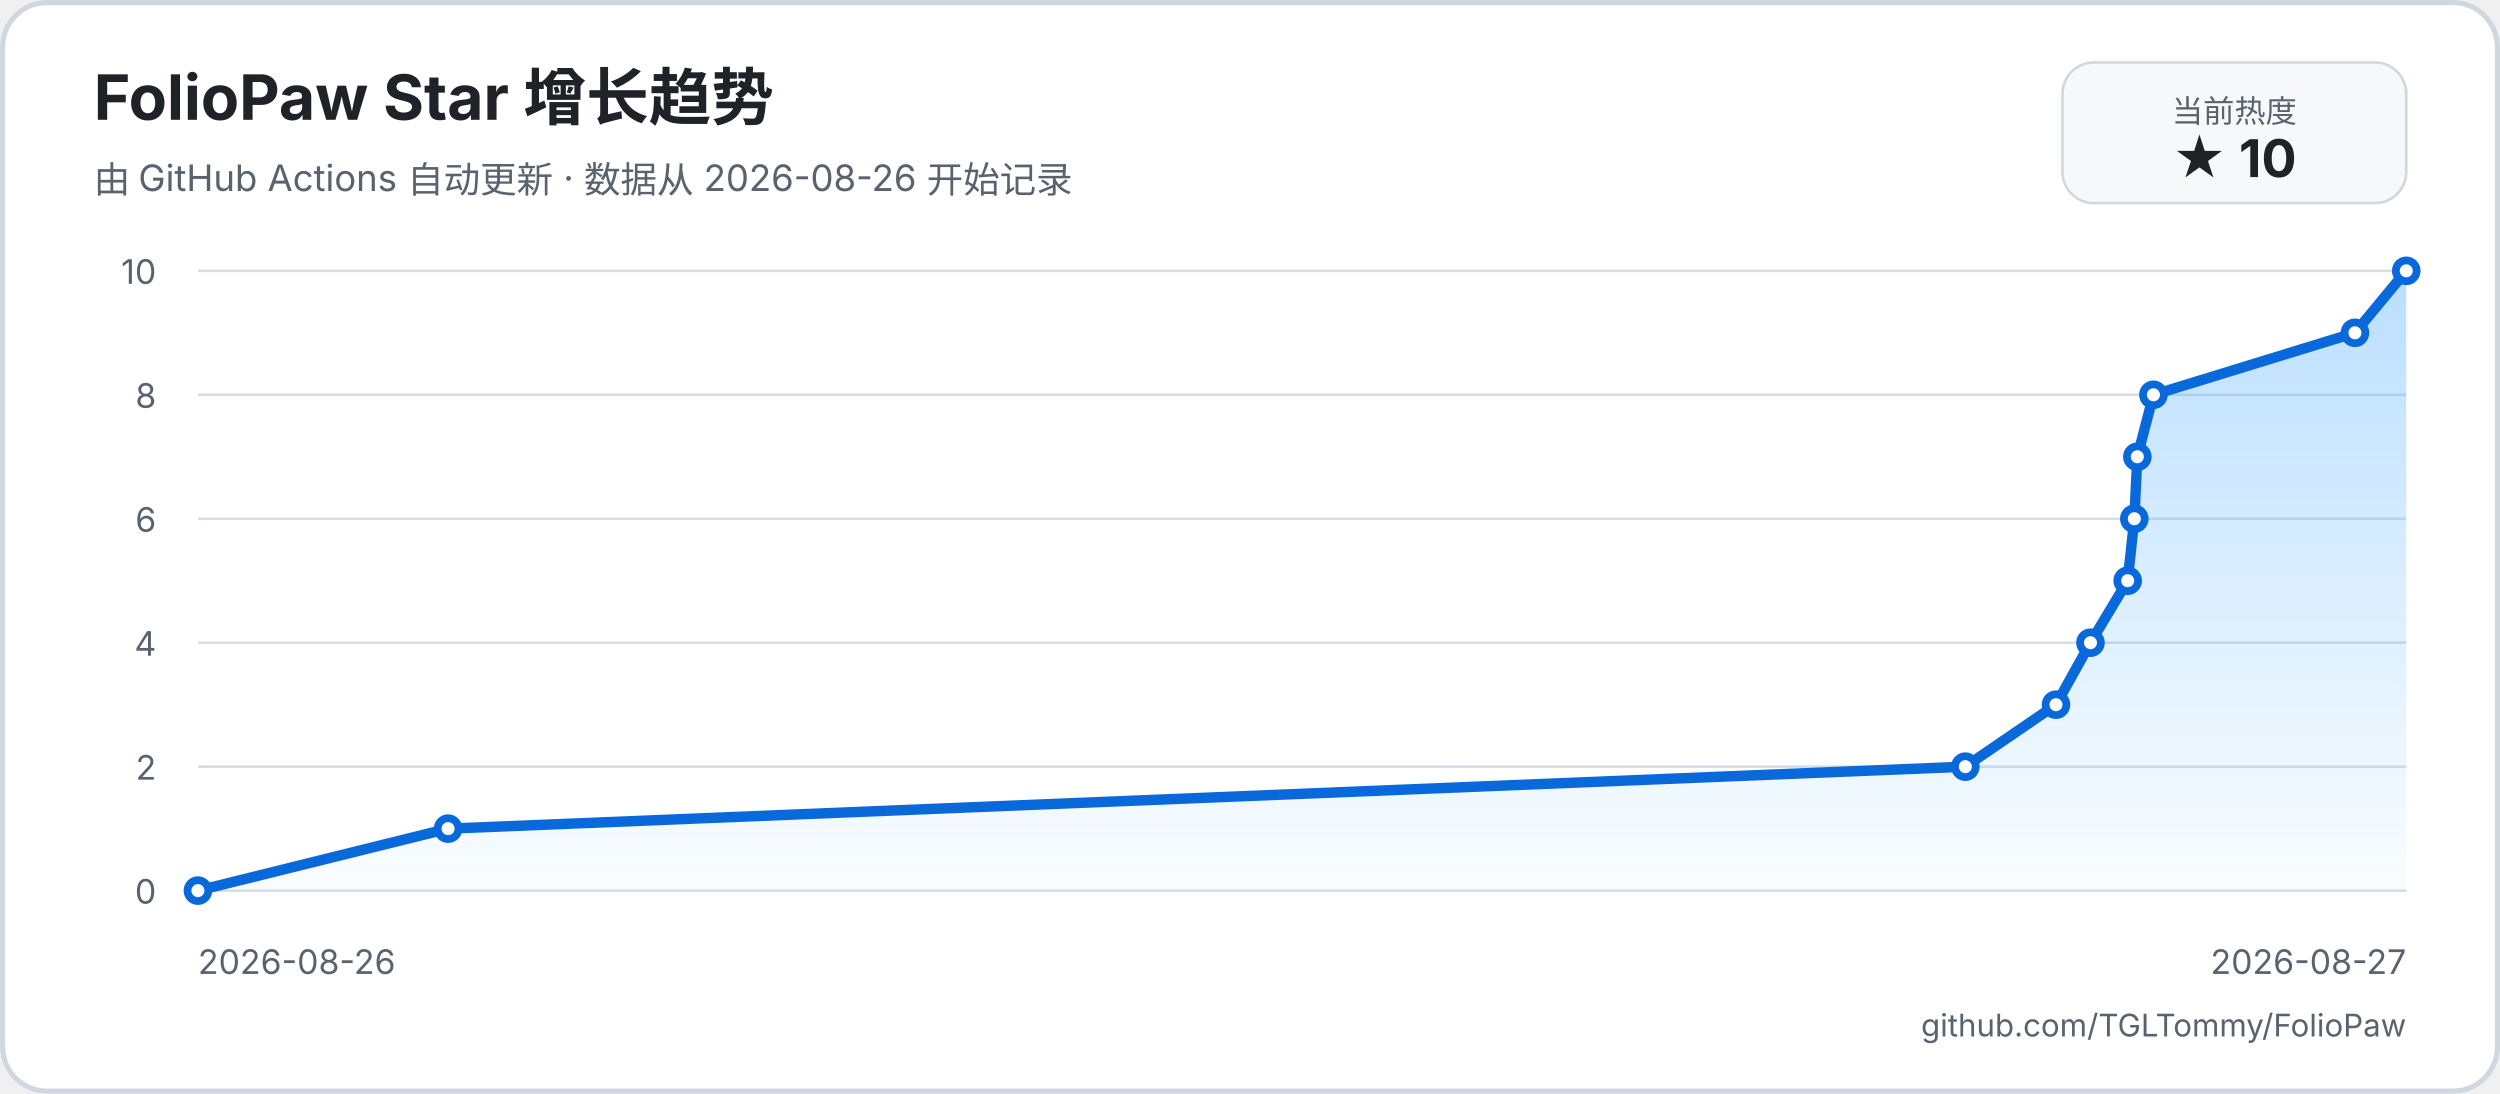
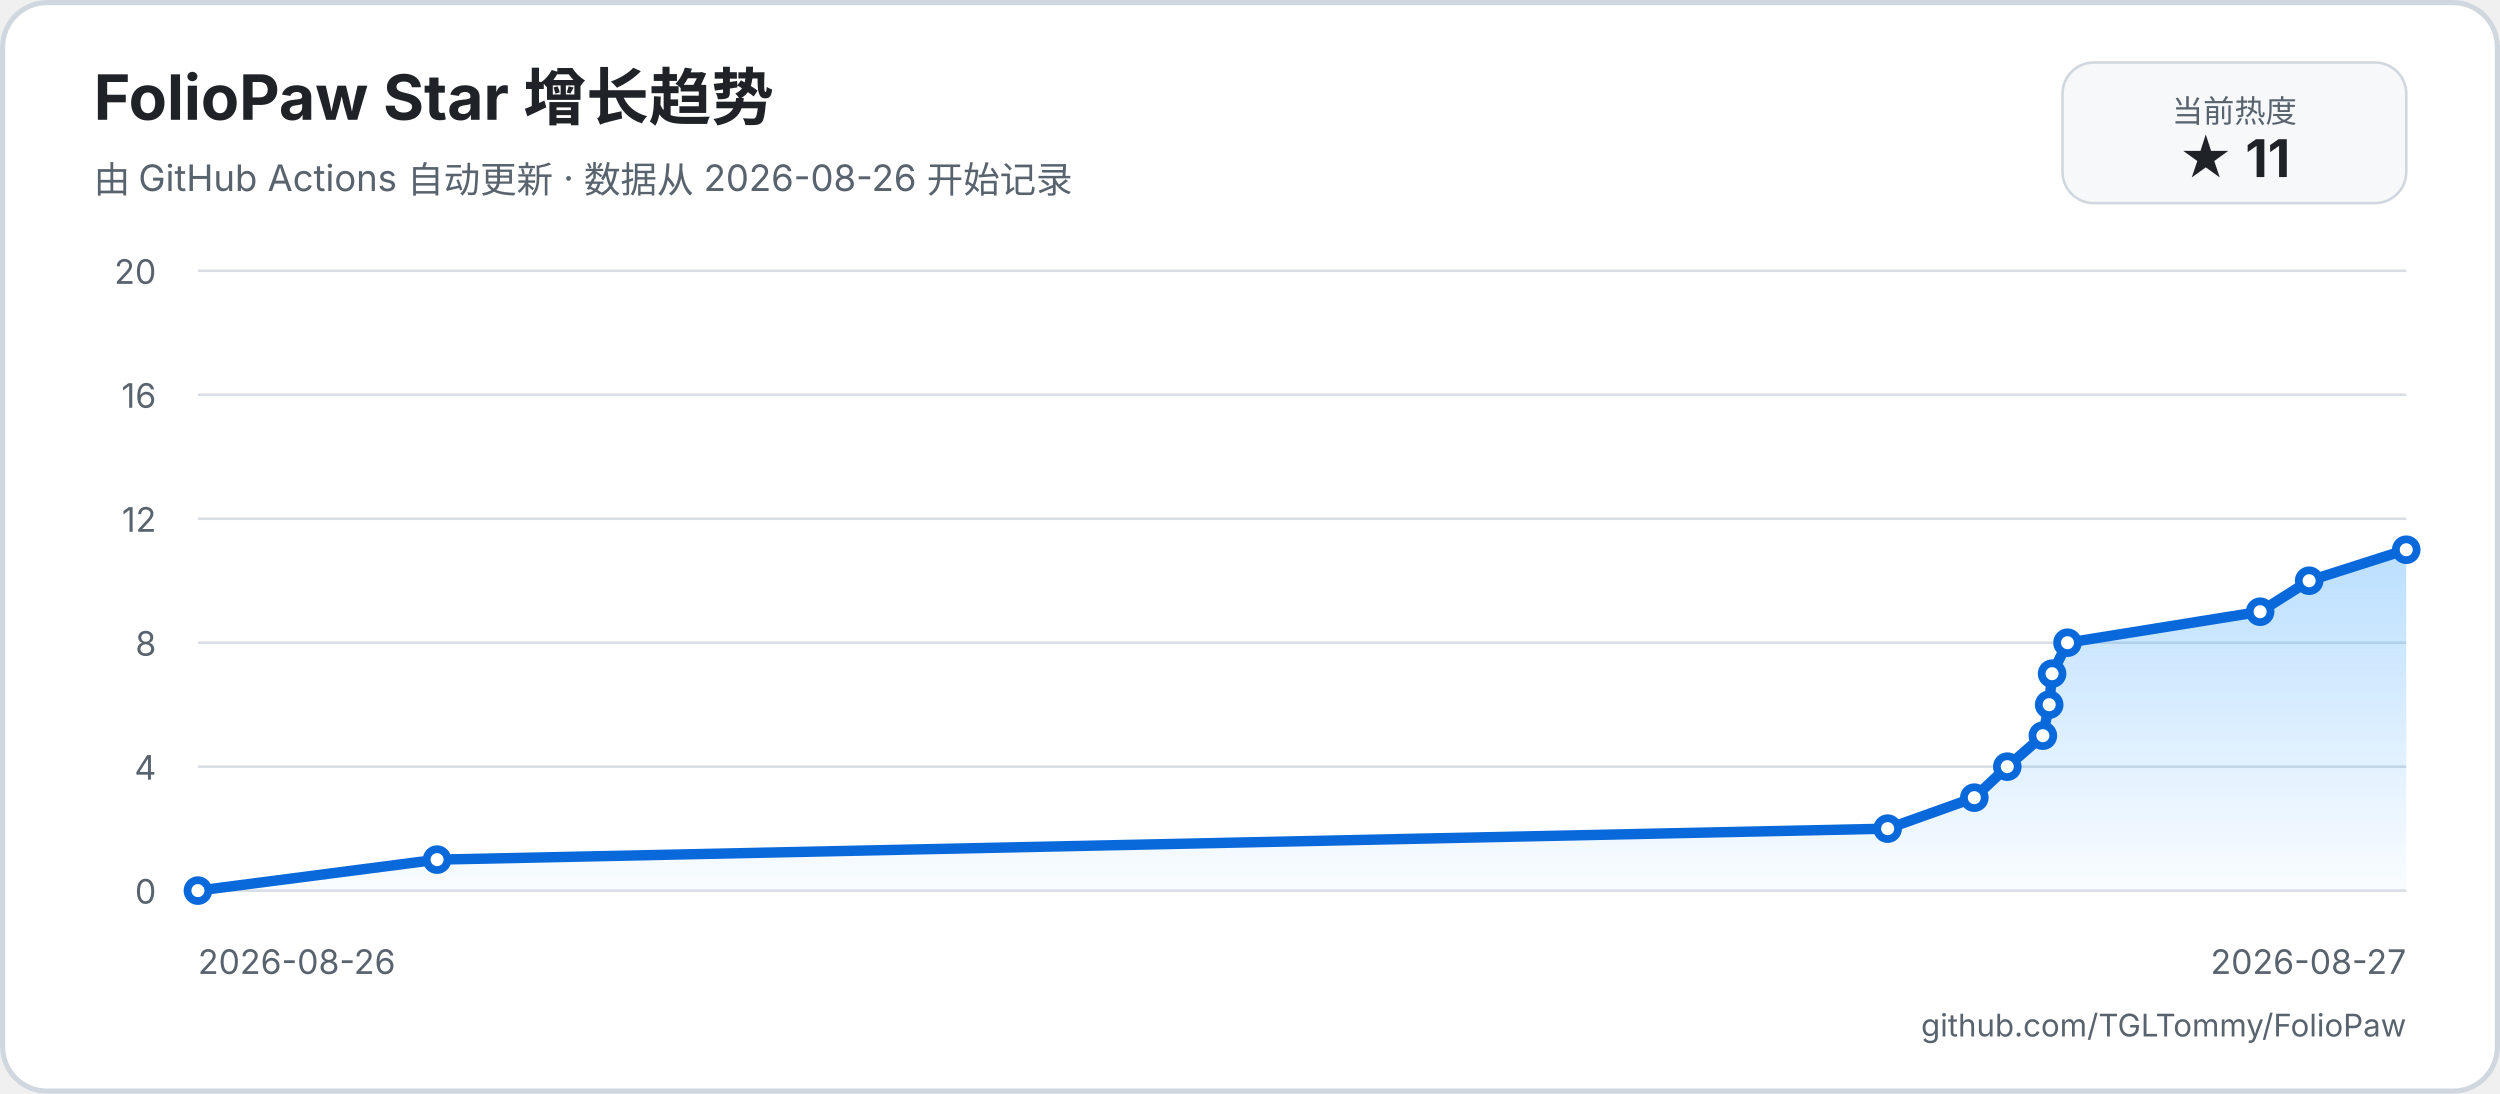
<svg xmlns="http://www.w3.org/2000/svg" width="960" height="420" viewBox="0 0 960 420" role="img" aria-labelledby="title description">
  <defs>
    <linearGradient id="area" x1="0" y1="0" x2="0" y2="1">
      <stop offset="0%" stop-color="#54aeff66" />
      <stop offset="100%" stop-color="#54aeff08" />
    </linearGradient>
  </defs>
  <rect width="960" height="420" rx="18" fill="#ffffff" />
  <rect x="1" y="1" width="958" height="418" rx="17" fill="none" stroke="#d0d7de" stroke-width="2" />
  <text x="36" y="46" fill="#1f2328" font-family="-apple-system, BlinkMacSystemFont, 'Segoe UI', sans-serif" font-size="24" font-weight="700">FolioPaw Star 增长趋势</text>
  <text x="36" y="74" fill="#59636e" font-family="-apple-system, BlinkMacSystemFont, 'Segoe UI', sans-serif" font-size="14">由 GitHub Actions 自动更新 · 数据从 2026-08-26 开始记录</text>
  <rect x="792" y="24" width="132" height="54" rx="12" fill="#f6f8fa" stroke="#d0d7de" />
  <text x="858" y="47" text-anchor="middle" fill="#59636e" font-family="-apple-system, BlinkMacSystemFont, 'Segoe UI', sans-serif" font-size="12">当前热度</text>
-   <text x="858" y="68" text-anchor="middle" fill="#1f2328" font-family="-apple-system, BlinkMacSystemFont, 'Segoe UI', sans-serif" font-size="20" font-weight="700">★ 10</text>
+   <text x="858" y="68" text-anchor="middle" fill="#1f2328" font-family="-apple-system, BlinkMacSystemFont, 'Segoe UI', sans-serif" font-size="20" font-weight="700">★ 11</text>
  <g font-family="-apple-system, BlinkMacSystemFont, 'Segoe UI', sans-serif">
    <line x1="76" y1="342" x2="924" y2="342" stroke="#d8dee4" stroke-width="1" />
    <text x="60" y="347" text-anchor="end" fill="#59636e" font-size="13">0</text>
    <line x1="76" y1="294.4" x2="924" y2="294.4" stroke="#d8dee4" stroke-width="1" />
-     <text x="60" y="299.4" text-anchor="end" fill="#59636e" font-size="13">2</text>
+     <text x="60" y="299.4" text-anchor="end" fill="#59636e" font-size="13">4</text>
    <line x1="76" y1="246.8" x2="924" y2="246.8" stroke="#d8dee4" stroke-width="1" />
-     <text x="60" y="251.8" text-anchor="end" fill="#59636e" font-size="13">4</text>
+     <text x="60" y="251.8" text-anchor="end" fill="#59636e" font-size="13">8</text>
    <line x1="76" y1="199.2" x2="924" y2="199.2" stroke="#d8dee4" stroke-width="1" />
-     <text x="60" y="204.2" text-anchor="end" fill="#59636e" font-size="13">6</text>
+     <text x="60" y="204.2" text-anchor="end" fill="#59636e" font-size="13">12</text>
    <line x1="76" y1="151.6" x2="924" y2="151.6" stroke="#d8dee4" stroke-width="1" />
-     <text x="60" y="156.6" text-anchor="end" fill="#59636e" font-size="13">8</text>
+     <text x="60" y="156.6" text-anchor="end" fill="#59636e" font-size="13">16</text>
    <line x1="76" y1="104" x2="924" y2="104" stroke="#d8dee4" stroke-width="1" />
-     <text x="60" y="109" text-anchor="end" fill="#59636e" font-size="13">10</text>
+     <text x="60" y="109" text-anchor="end" fill="#59636e" font-size="13">20</text>
    <text x="76" y="374" fill="#59636e" font-size="13">2026-08-26</text>
    <text x="924" y="374" text-anchor="end" fill="#59636e" font-size="13">2026-08-27</text>
-     <path d="M 76 342 L 172.07 318.2 L 754.69 294.4 L 789.5 270.6 L 802.74 246.8 L 817.03 223 L 819.58 199.2 L 820.74 175.4 L 826.92 151.6 L 904.3 127.8 L 924 104 L 924 342 L 76 342 Z" fill="url(#area)" />
-     <path d="M 76 342 L 172.07 318.2 L 754.69 294.4 L 789.5 270.6 L 802.74 246.8 L 817.03 223 L 819.58 199.2 L 820.74 175.4 L 826.92 151.6 L 904.3 127.8 L 924 104" fill="none" stroke="#0969da" stroke-width="4" stroke-linecap="round" stroke-linejoin="round" />
+     <path d="M 76 342 L 167.84 330.1 L 724.86 318.2 L 758.14 306.3 L 770.8 294.4 L 784.46 282.5 L 786.89 270.6 L 788 258.7 L 793.92 246.8 L 867.89 234.9 L 886.72 223 L 924 211.1 L 924 342 L 76 342 Z" fill="url(#area)" />
+     <path d="M 76 342 L 167.84 330.1 L 724.86 318.2 L 758.14 306.3 L 770.8 294.4 L 784.46 282.5 L 786.89 270.6 L 788 258.7 L 793.92 246.8 L 867.89 234.9 L 886.72 223 L 924 211.1" fill="none" stroke="#0969da" stroke-width="4" stroke-linecap="round" stroke-linejoin="round" />
    <circle cx="76" cy="342" r="4" fill="#ffffff" stroke="#0969da" stroke-width="3" />
-     <circle cx="172.07" cy="318.2" r="4" fill="#ffffff" stroke="#0969da" stroke-width="3" />
-     <circle cx="754.69" cy="294.4" r="4" fill="#ffffff" stroke="#0969da" stroke-width="3" />
-     <circle cx="789.5" cy="270.6" r="4" fill="#ffffff" stroke="#0969da" stroke-width="3" />
-     <circle cx="802.74" cy="246.8" r="4" fill="#ffffff" stroke="#0969da" stroke-width="3" />
-     <circle cx="817.03" cy="223" r="4" fill="#ffffff" stroke="#0969da" stroke-width="3" />
-     <circle cx="819.58" cy="199.2" r="4" fill="#ffffff" stroke="#0969da" stroke-width="3" />
-     <circle cx="820.74" cy="175.4" r="4" fill="#ffffff" stroke="#0969da" stroke-width="3" />
-     <circle cx="826.92" cy="151.6" r="4" fill="#ffffff" stroke="#0969da" stroke-width="3" />
-     <circle cx="904.3" cy="127.8" r="4" fill="#ffffff" stroke="#0969da" stroke-width="3" />
-     <circle cx="924" cy="104" r="4" fill="#ffffff" stroke="#0969da" stroke-width="3" />
+     <circle cx="167.84" cy="330.1" r="4" fill="#ffffff" stroke="#0969da" stroke-width="3" />
+     <circle cx="724.86" cy="318.2" r="4" fill="#ffffff" stroke="#0969da" stroke-width="3" />
+     <circle cx="758.14" cy="306.3" r="4" fill="#ffffff" stroke="#0969da" stroke-width="3" />
+     <circle cx="770.8" cy="294.4" r="4" fill="#ffffff" stroke="#0969da" stroke-width="3" />
+     <circle cx="784.46" cy="282.5" r="4" fill="#ffffff" stroke="#0969da" stroke-width="3" />
+     <circle cx="786.89" cy="270.6" r="4" fill="#ffffff" stroke="#0969da" stroke-width="3" />
+     <circle cx="788" cy="258.7" r="4" fill="#ffffff" stroke="#0969da" stroke-width="3" />
+     <circle cx="793.92" cy="246.8" r="4" fill="#ffffff" stroke="#0969da" stroke-width="3" />
+     <circle cx="867.89" cy="234.9" r="4" fill="#ffffff" stroke="#0969da" stroke-width="3" />
+     <circle cx="886.72" cy="223" r="4" fill="#ffffff" stroke="#0969da" stroke-width="3" />
+     <circle cx="924" cy="211.1" r="4" fill="#ffffff" stroke="#0969da" stroke-width="3" />
  </g>
  <text x="924" y="398" text-anchor="end" fill="#59636e" font-family="-apple-system, BlinkMacSystemFont, 'Segoe UI', sans-serif" font-size="12">github.com/TGLTommy/FolioPaw</text>
</svg>
